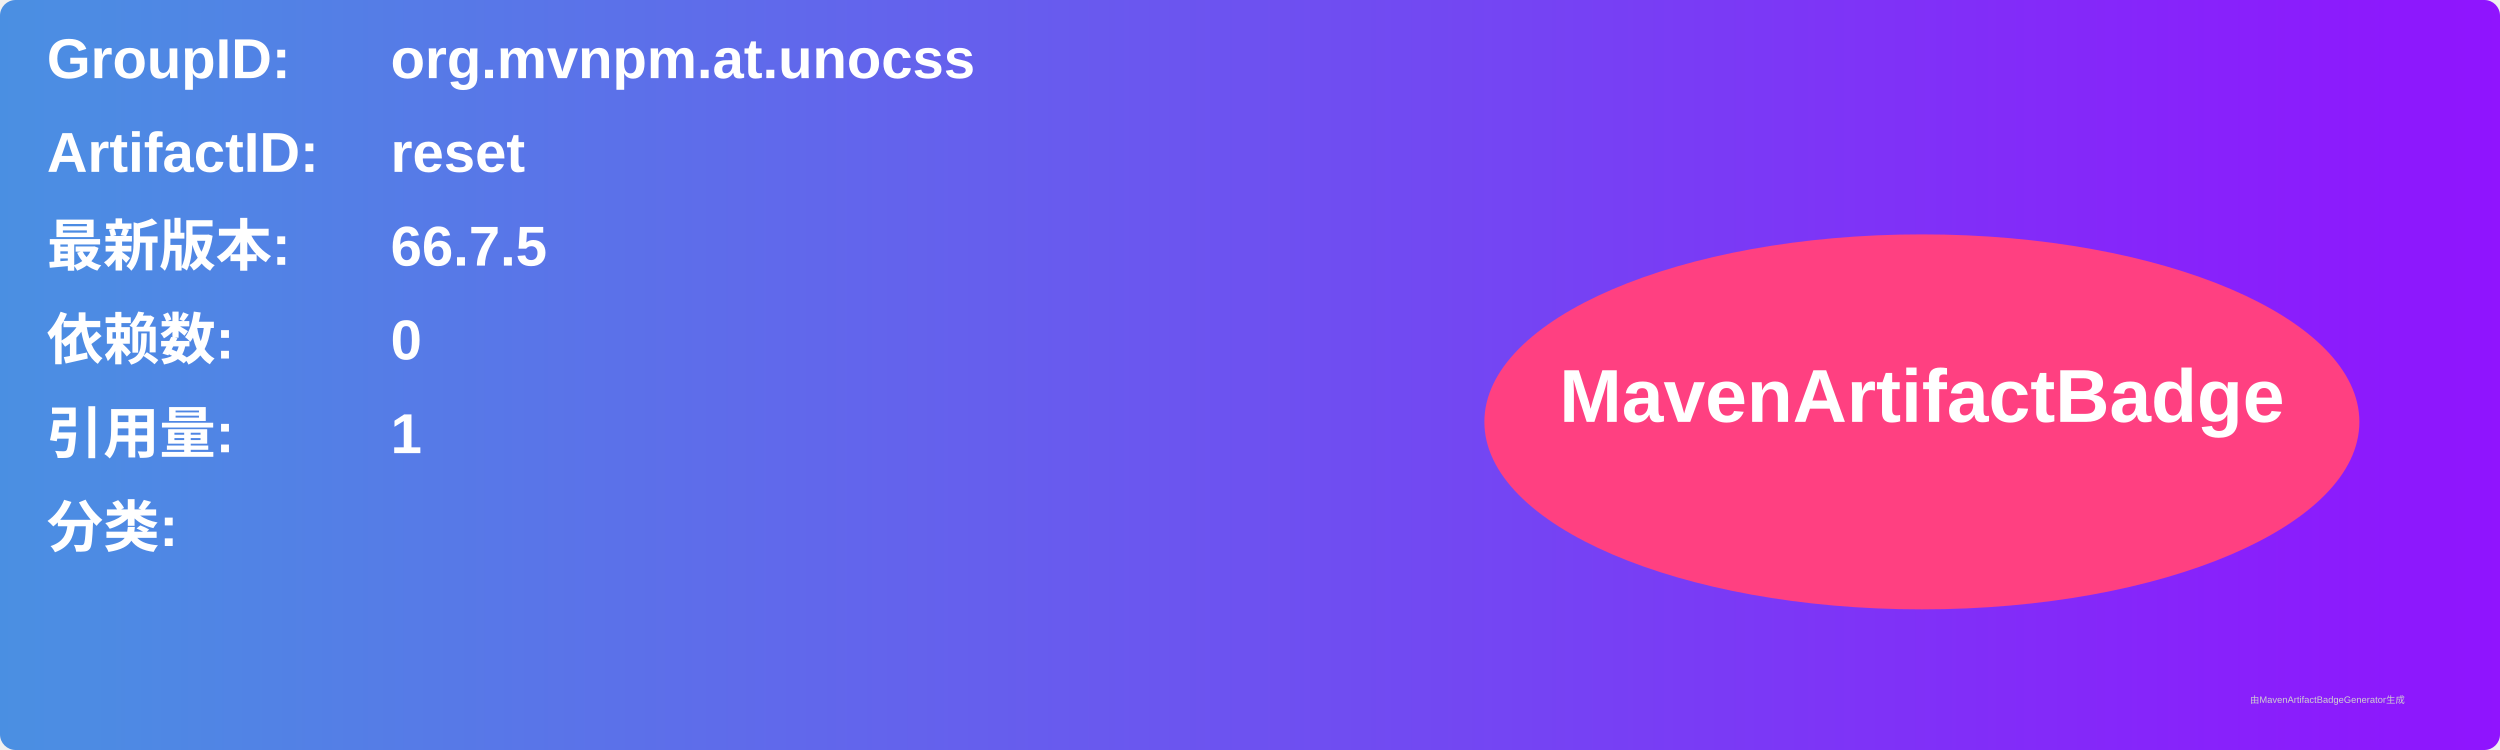
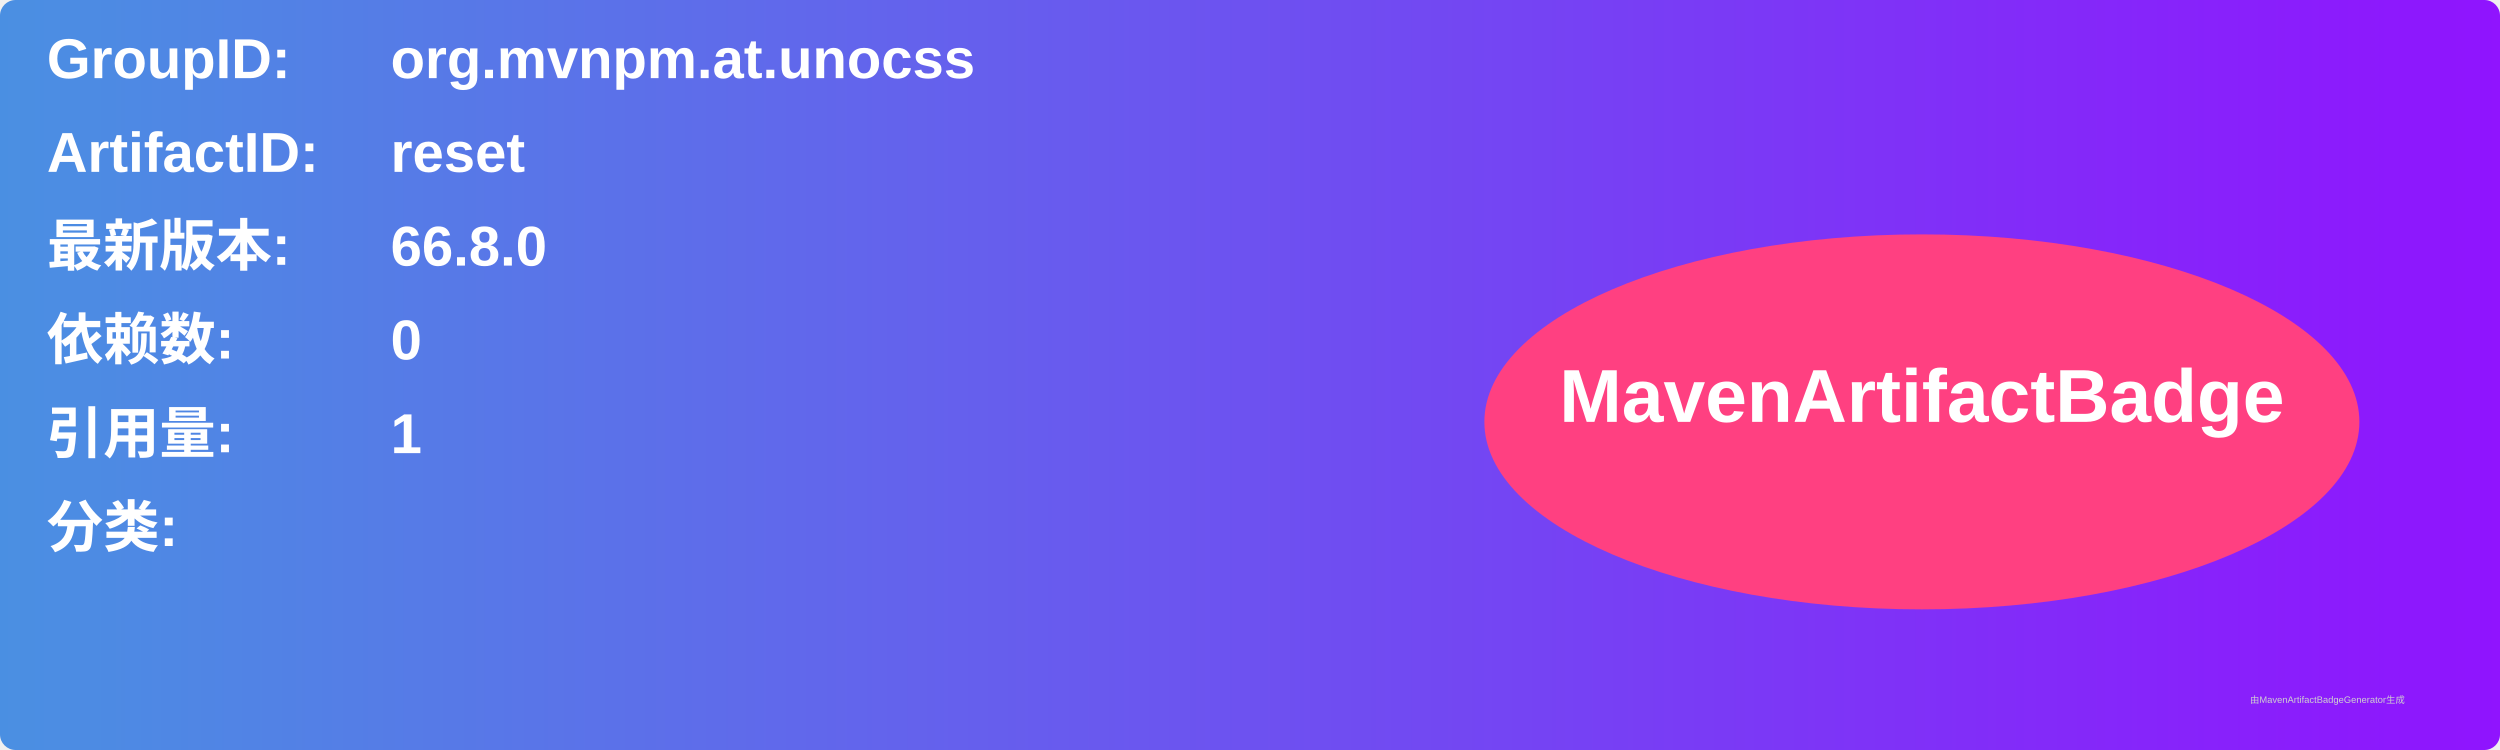
<svg xmlns="http://www.w3.org/2000/svg" width="800" height="240" viewBox="0 0 800 240">
  <linearGradient id="grad" x1="0%" y1="0%" x2="100%" y2="0%">
    <stop offset="0%" stop-color="#4a90e2" />
    <stop offset="100%" stop-color="#9013fe" />
  </linearGradient>
  <rect width="100%" height="100%" rx="5" ry="5" fill="url(#grad)" />
  <g transform="translate(15, 15)">
    <text x="0" y="10" font-family="Arial" font-size="18" fill="white" font-weight="bold" width="260">GroupID:</text>
    <text x="110" y="10" font-family="Arial" font-size="18" fill="white" font-weight="bold" width="460">org.mvnpm.at.unocss</text>
    <text x="0" y="40" font-family="Arial" font-size="18" fill="white" font-weight="bold" width="260">ArtifactID:</text>
    <text x="110" y="40" font-family="Arial" font-size="18" fill="white" font-weight="bold" width="460">reset</text>
    <text x="0" y="70" font-family="Arial" font-size="18" fill="white" font-weight="bold">最新版本:</text>
    <text x="110" y="70" font-family="Arial" font-size="18" fill="white" font-weight="bold">
-       <tspan font-weight="bold">66.7.5</tspan>
+       <tspan font-weight="bold">66.8.0</tspan>
    </text>
    <text x="0" y="100" font-family="Arial" font-size="18" fill="white" font-weight="bold">依赖数: </text>
    <text x="110" y="100" font-family="Arial" font-size="18" fill="white">
      <tspan font-weight="bold">0</tspan>
    </text>
    <text x="0" y="130" font-family="Arial" font-size="18" fill="white" font-weight="bold">引用量: </text>
    <text x="110" y="130" font-family="Arial" font-size="18" fill="white">
      <tspan font-weight="bold">1</tspan>
    </text>
    <text x="0" y="160" font-family="Arial" font-size="18" fill="white" font-weight="bold">分类:</text>
    <text x="10" y="190" font-family="Arial" font-size="10" fill="white">
      <tspan font-weight="bold" />
    </text>
    <ellipse cx="600" cy="120" rx="140" ry="60" fill="#ff4081" />
    <text x="600" y="120" text-anchor="middle" font-family="Arial" font-size="24" fill="white" font-weight="bold">MavenArtifactBadge</text>
  </g>
  <text x="720" y="225" font-family="Arial" font-size="3" fill="#d0d0d0">由MavenArtifactBadgeGenerator生成</text>
</svg>
